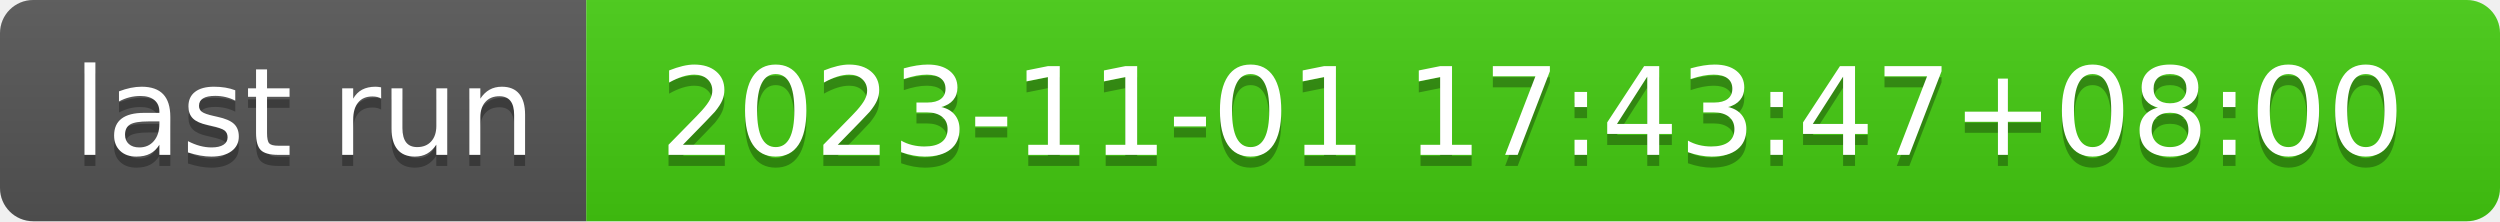
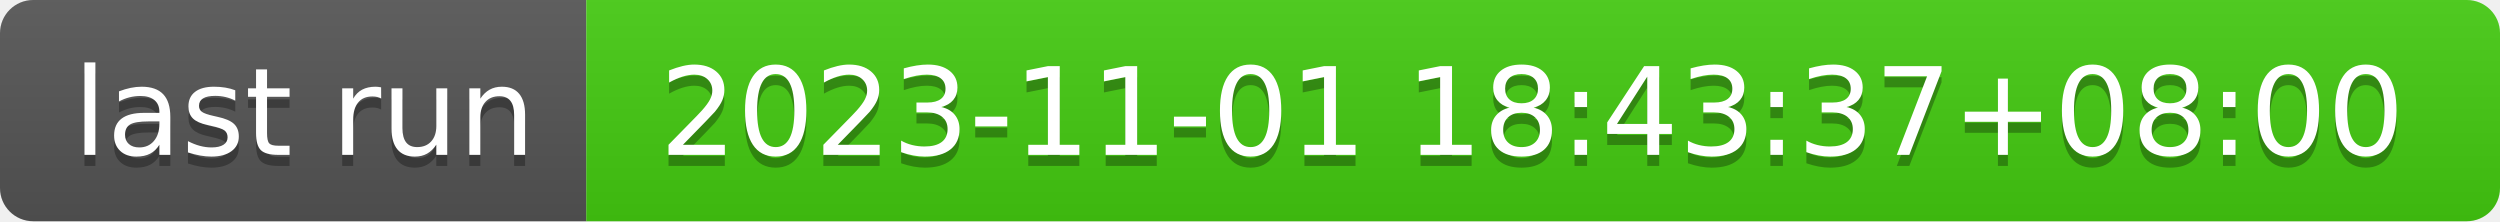
- <svg xmlns="http://www.w3.org/2000/svg" width="226" height="20" role="img" aria-label="last run: 2023-11-01 17:43:47+08:00">
+ <svg xmlns="http://www.w3.org/2000/svg" width="226" height="20" role="img" aria-label="last run: 2023-11-01 18:43:37+08:00">
  <linearGradient id="s" x2="0" y2="100%">
    <stop offset="0" stop-color="#bbb" stop-opacity=".1" />
    <stop offset="1" stop-opacity=".1" />
  </linearGradient>
  <clipPath id="r">
    <rect width="226" height="20" rx="3" fill="#fff" />
  </clipPath>
  <g clip-path="url(#r)">
    <rect width="53" height="20" fill="#555" />
    <rect x="53" width="173" height="20" fill="#4c1" />
    <rect width="226" height="20" fill="url(#s)" />
  </g>
  <g fill="#fff" text-anchor="middle" font-family="Verdana,Geneva,DejaVu Sans,sans-serif" text-rendering="geometricPrecision" font-size="110">
    <text aria-hidden="true" x="275" y="150" fill="#010101" fill-opacity=".3" transform="scale(.1)" textLength="430">last run</text>
    <text x="275" y="140" transform="scale(.1)" fill="#fff" textLength="430">last run</text>
-     <text aria-hidden="true" x="1385" y="150" fill="#010101" fill-opacity=".3" transform="scale(.1)" textLength="1630">2023-11-01 17:43:47+08:00</text>
-     <text x="1385" y="140" transform="scale(.1)" fill="#fff" textLength="1630">2023-11-01 17:43:47+08:00</text>
+     <text aria-hidden="true" x="1385" y="150" fill="#010101" fill-opacity=".3" transform="scale(.1)" textLength="1630">2023-11-01 18:43:37+08:00</text>
+     <text x="1385" y="140" transform="scale(.1)" fill="#fff" textLength="1630">2023-11-01 18:43:37+08:00</text>
  </g>
</svg>
